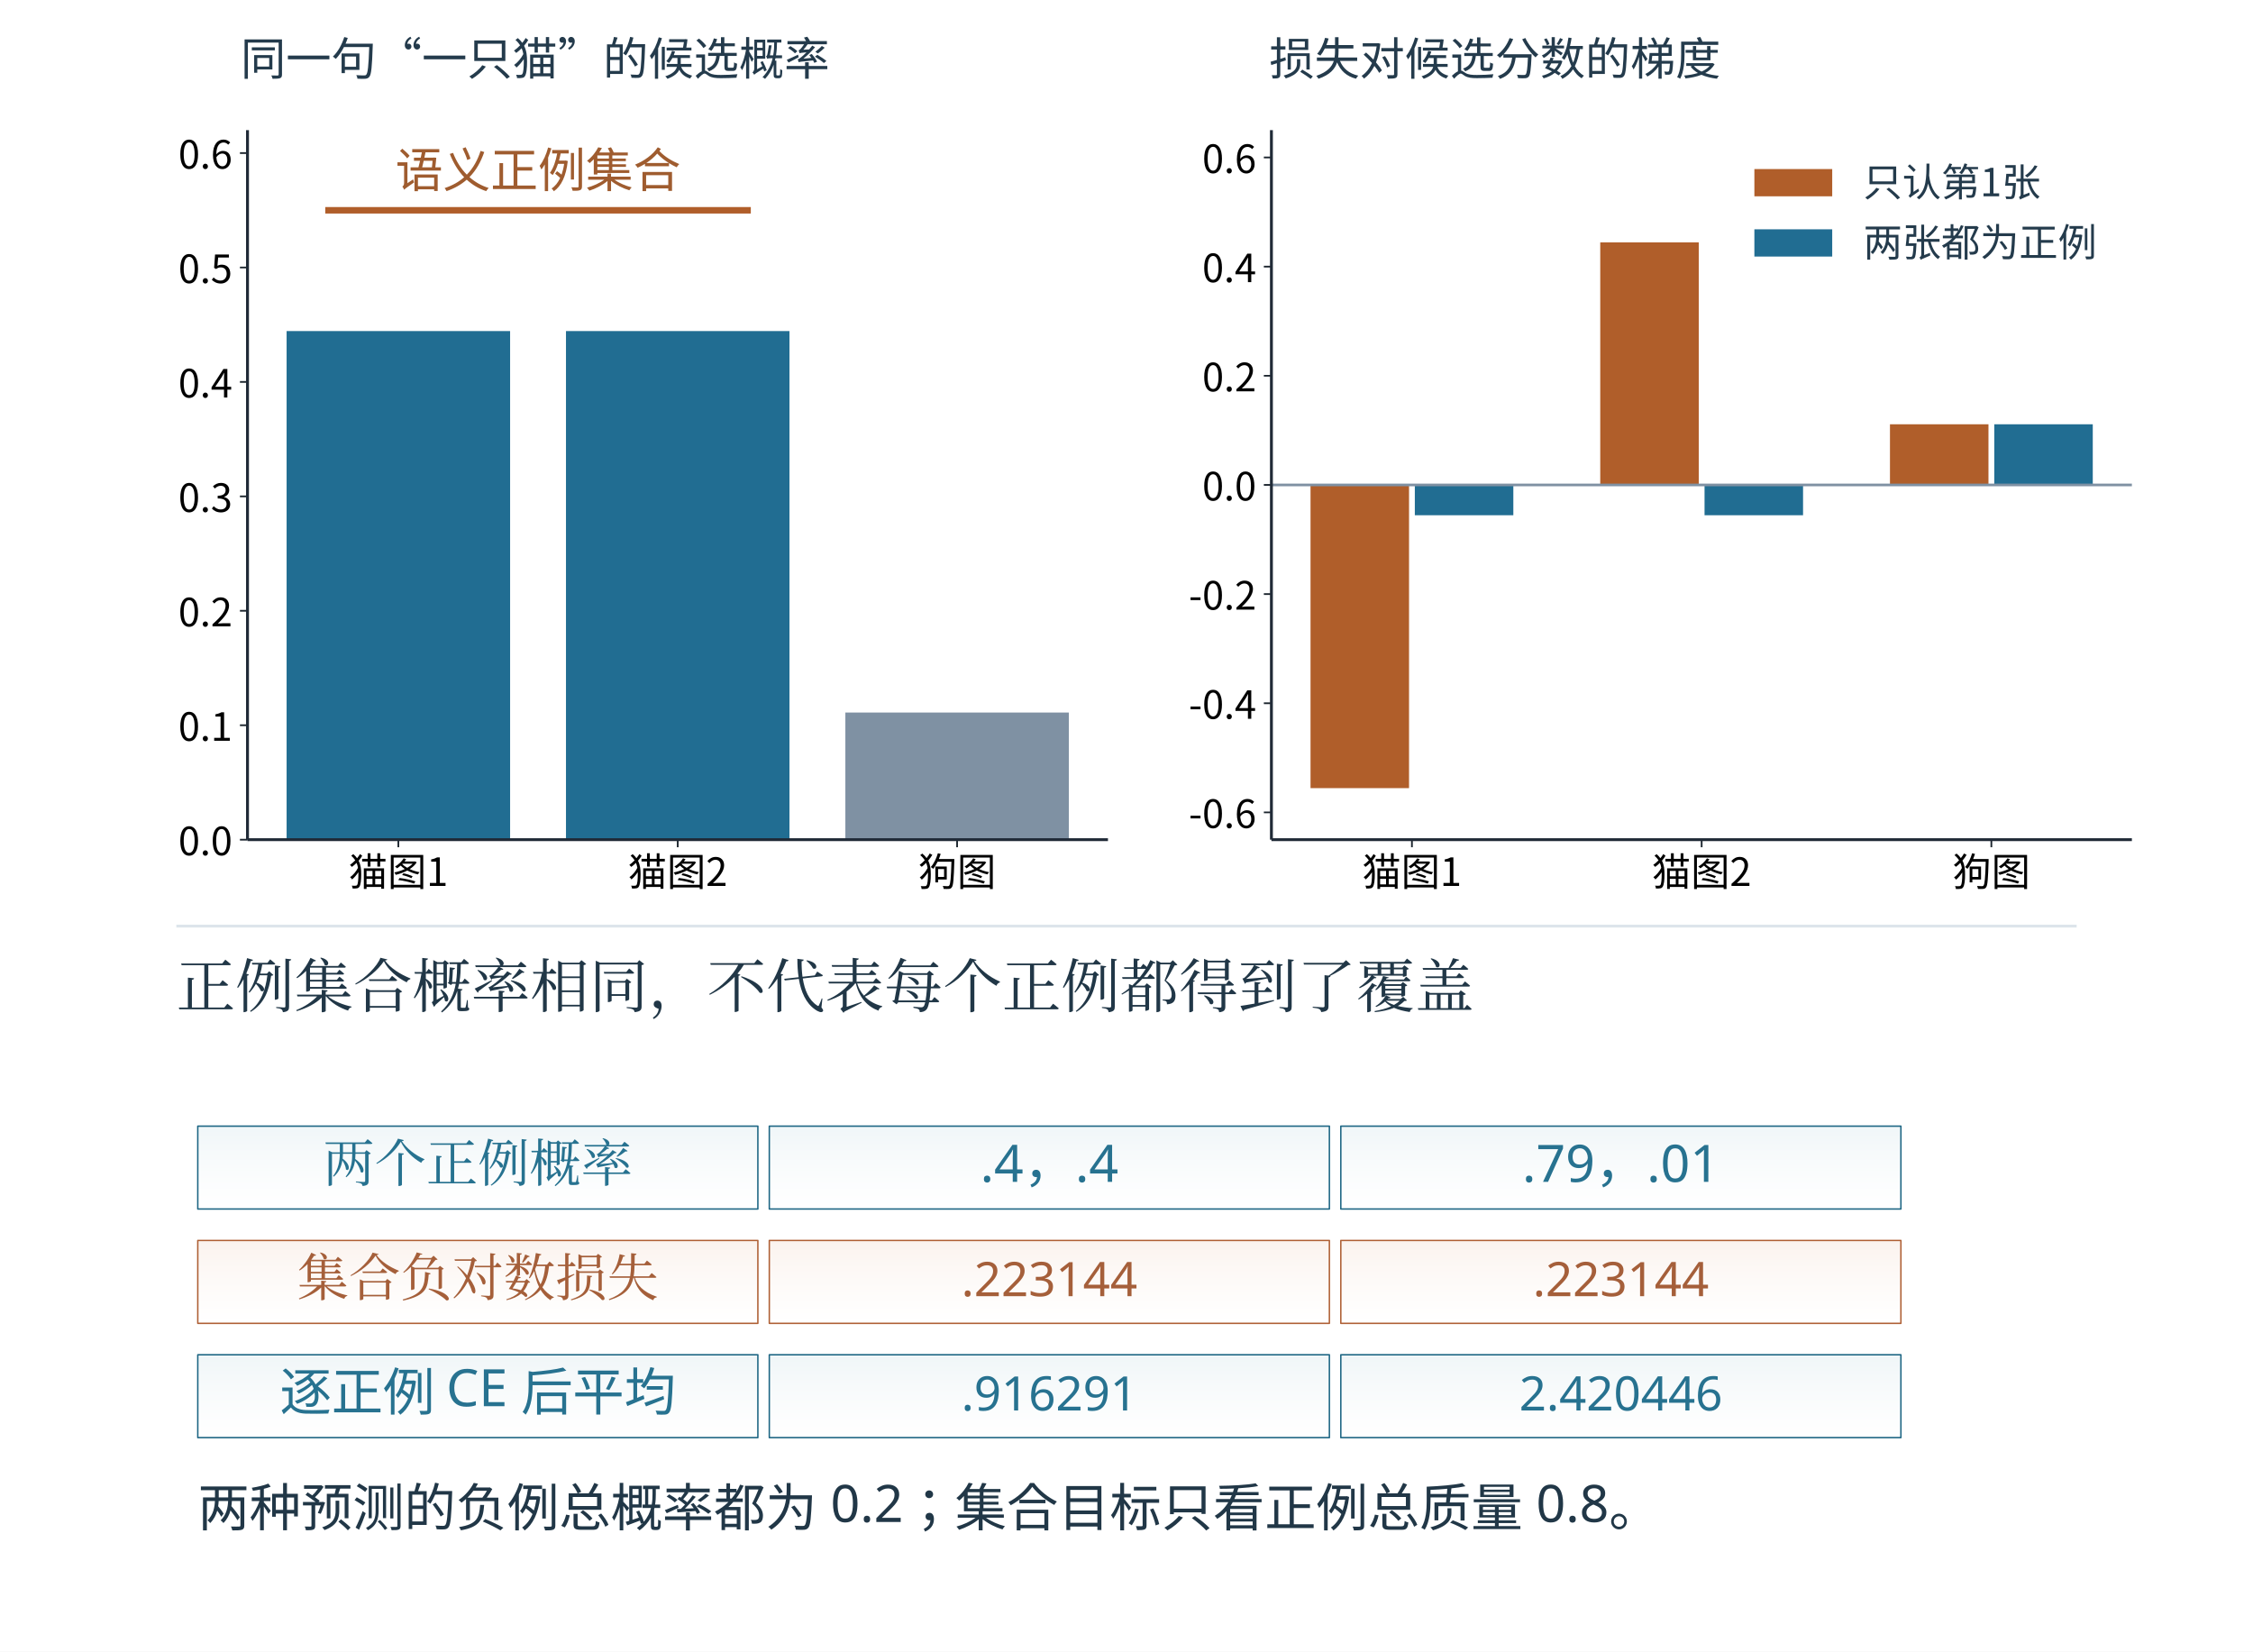
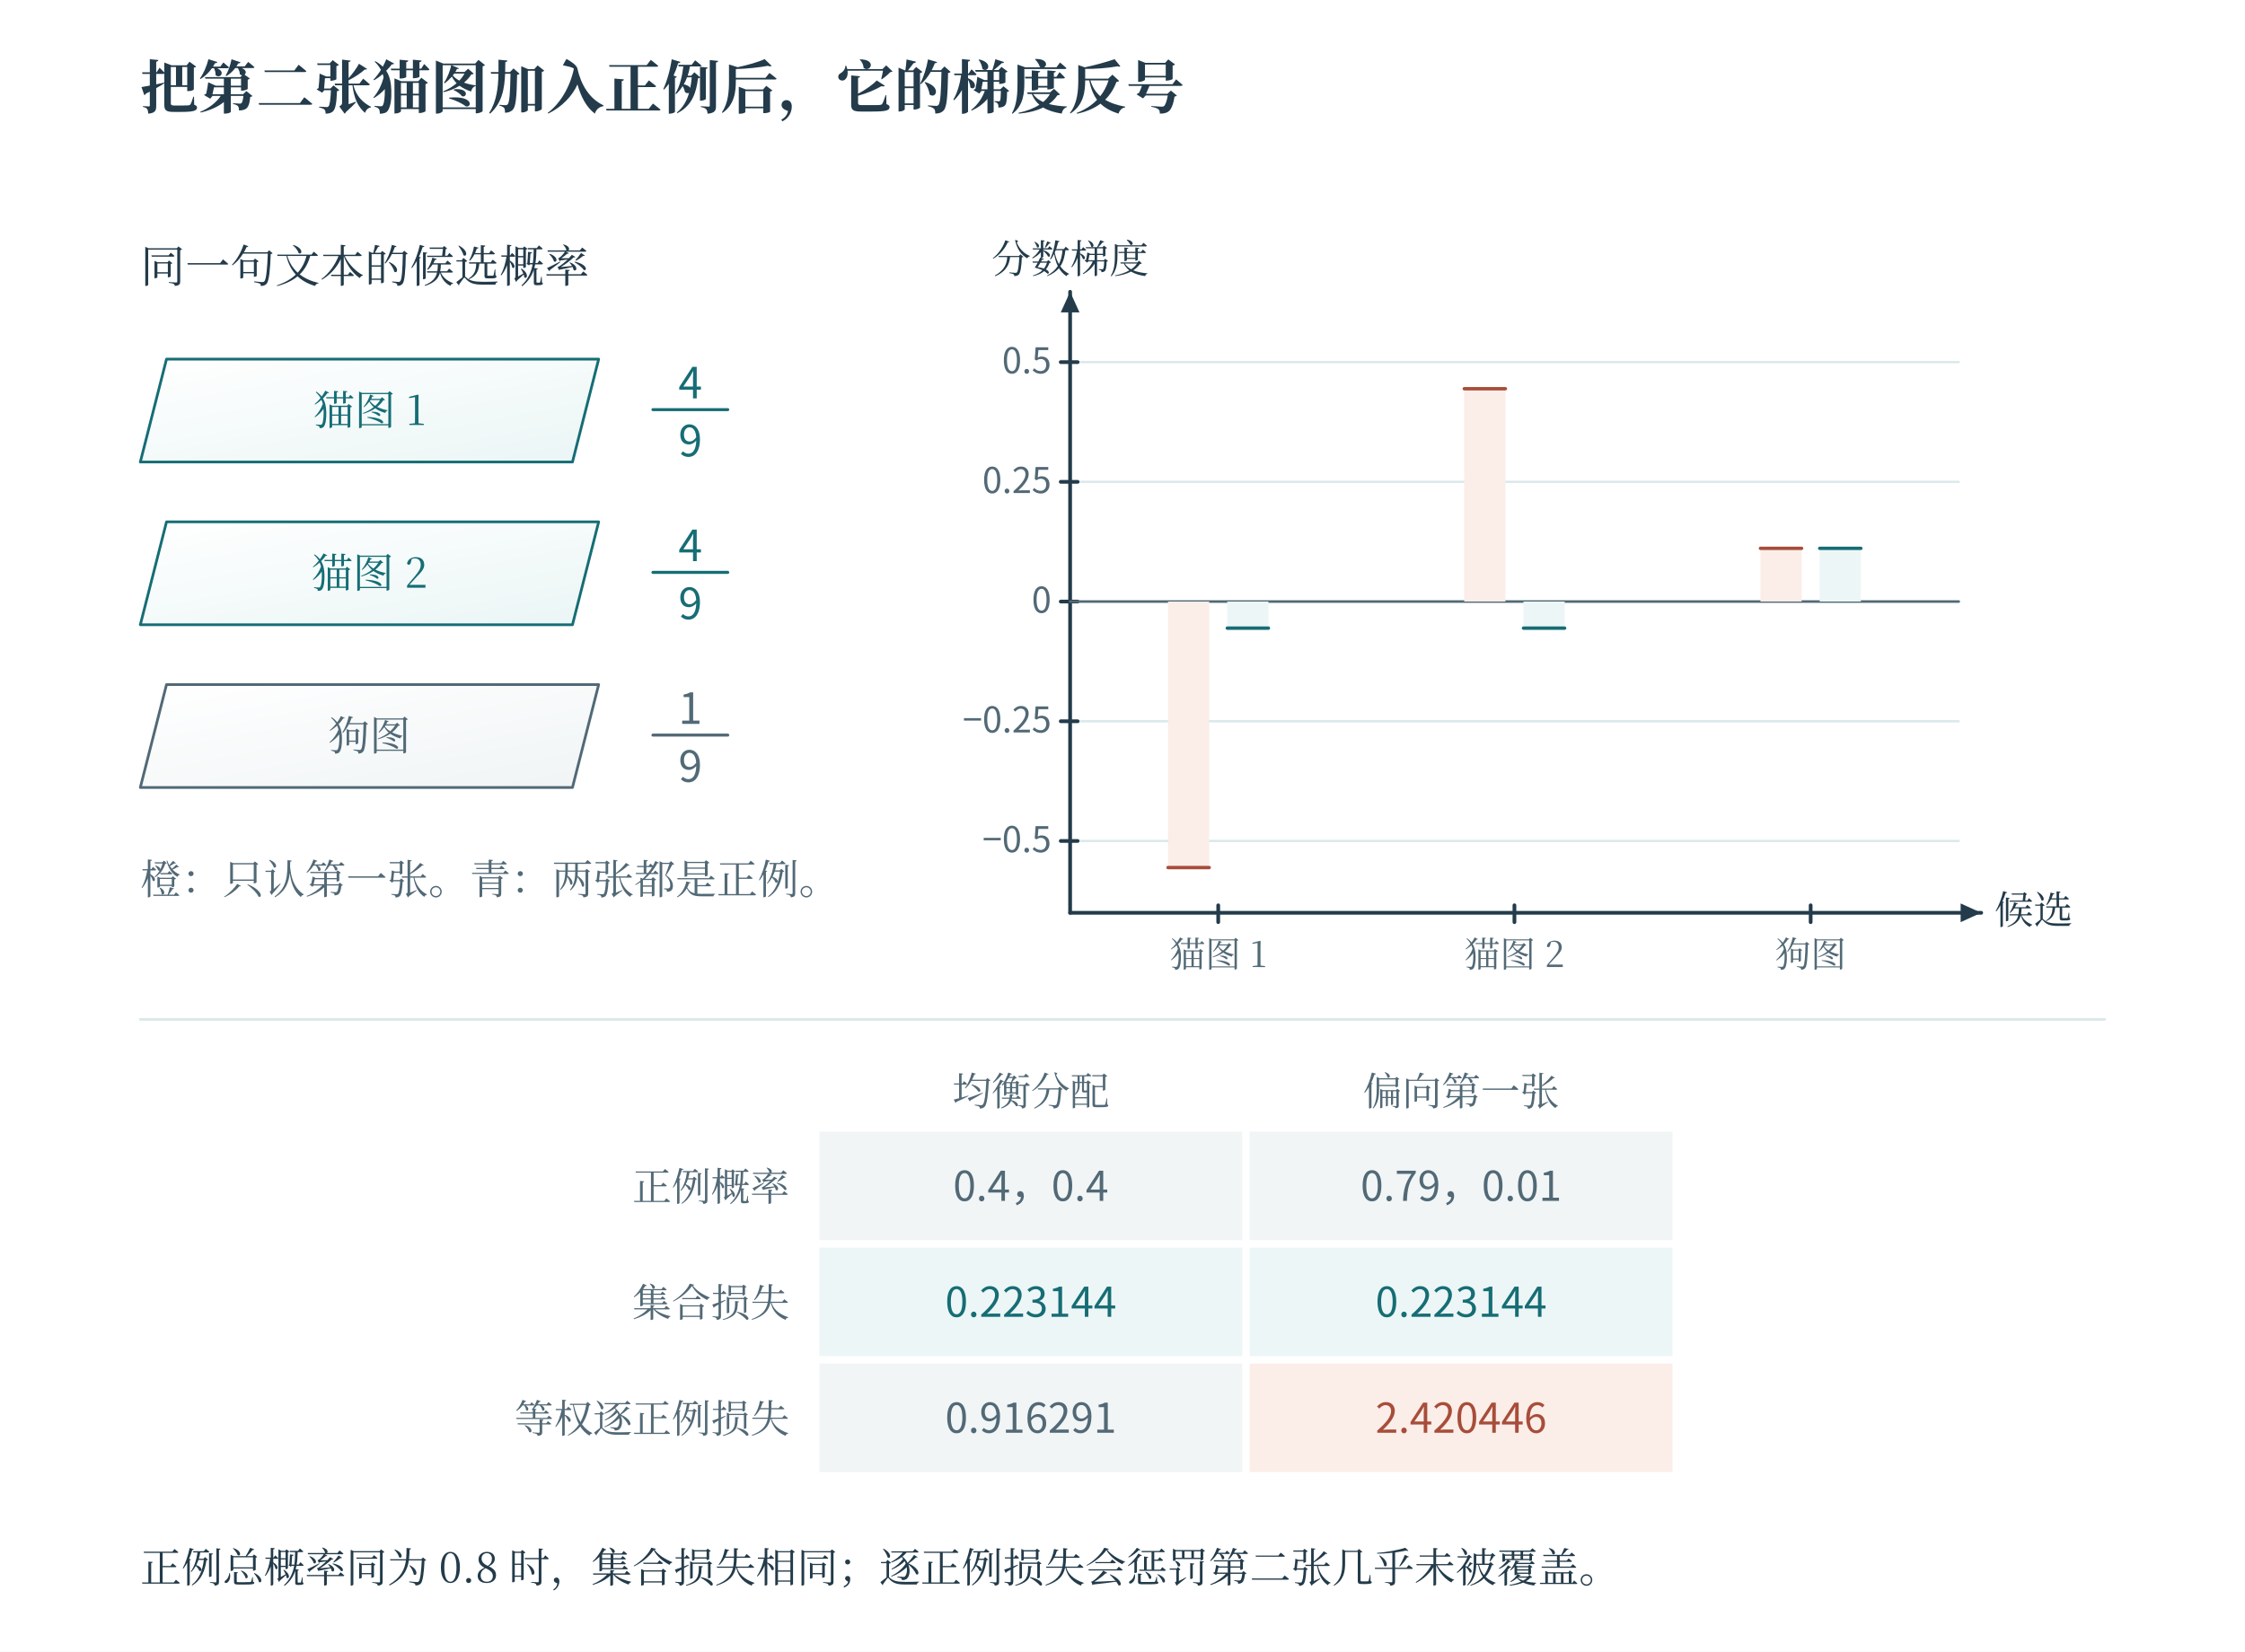
- <svg xmlns="http://www.w3.org/2000/svg" xmlns:xlink="http://www.w3.org/1999/xlink" width="996.48" height="730.48" viewBox="-18.24 66.76 996.48 730.48" role="img" aria-labelledby="artwork-title">
+ <svg xmlns="http://www.w3.org/2000/svg" width="1200" height="883" viewBox="0 0 1200 883" role="img" aria-labelledby="fig-title fig-desc">
+   <rect x="0" y="0" width="1200" height="883" fill="#ffffff" opacity="1" />
  <defs>
-     <clipPath id="artwork-view">
-       <rect x="25" y="114" width="910" height="643.553" />
-     </clipPath>
+     <linearGradient id="t" x2="0.85" y2="1">
+       <stop stop-color="#fff" />
+       <stop offset="1" stop-color="#ecf6f6" />
+     </linearGradient>
+     <linearGradient id="r" x2="0.85" y2="1">
+       <stop stop-color="#fff" />
+       <stop offset="1" stop-color="#fbede8" />
+     </linearGradient>
+     <linearGradient id="v" x2="0.85" y2="1">
+       <stop stop-color="#fff" />
+       <stop offset="1" stop-color="#e8e6f2" />
+     </linearGradient>
+     <linearGradient id="n" x2="0.85" y2="1">
+       <stop stop-color="#fff" />
+       <stop offset="1" stop-color="#f1f5f6" />
+     </linearGradient>
  </defs>
-   <rect id="edition-paper" x="-18.24" y="66.76" width="996.48" height="730.48" fill="#ffffff" />
-   <svg id="edition-view" x="0" y="85" width="960" height="694" viewBox="0 85 960 694" overflow="hidden">
-     <rect width="960" height="779" fill="#ffffff" />
-     <g clip-path="url(#artwork-view)">
-       <g transform="translate(25 114) scale(0.631944)">
-         <g>
-           <defs>
-             <linearGradient id="book-wash-edf5f8" x1="0" y1="0" x2="0" y2="1">
-               <stop offset="0" stop-color="#f0f6f8" />
-               <stop offset="1" stop-color="#ffffff" stop-opacity=".64" />
-             </linearGradient>
-             <linearGradient id="book-wash-fff1e7" x1="0" y1="0" x2="0" y2="1">
-               <stop offset="0" stop-color="#fbf3ee" />
-               <stop offset="1" stop-color="#ffffff" stop-opacity=".64" />
-             </linearGradient>
-           </defs>
-           <svg width="1440" height="568.373" viewBox="0 0 951.6 375.6" version="1.1">
-             <defs>
-               <style type="text/css">*{stroke-linejoin: round; stroke-linecap: butt}</style>
-             </defs>
-             <g id="figure_1">
-               <g id="patch_1">
-                 <path d="M 0 375.6 L 951.6 375.6 L 951.6 -0 L 0 -0 z " style="fill: #ffffff" />
-               </g>
-               <g id="axes_1">
-                 <g id="patch_2">
-                   <path d="M 69.252 338.936 L 467.226 338.936 L 467.226 10.8 L 69.252 10.8 z " style="fill: #ffffff" />
-                 </g>
-                 <g id="patch_3">
-                   <path d="M 87.342 338.936 L 190.712 338.936 L 190.712 103.713 L 87.342 103.713 z " clip-path="url(#pb210f70390)" style="fill: #216d92" />
-                 </g>
-                 <g id="patch_4">
-                   <path d="M 216.554 338.936 L 319.924 338.936 L 319.924 103.713 L 216.554 103.713 z " clip-path="url(#pb210f70390)" style="fill: #216d92" />
-                 </g>
-                 <g id="patch_5">
-                   <path d="M 345.766 338.936 L 449.136 338.936 L 449.136 280.13 L 345.766 280.13 z " clip-path="url(#pb210f70390)" style="fill: #7f91a3" />
-                 </g>
-                 <g id="matplotlib.axis_1">
-                   <g id="xtick_1">
-                     <g id="line2d_1">
-                       <defs>
-                         <path id="m18b29efc29" d="M 0 0 L 0 3.5 " style="stroke: #1d262f; stroke-width: 0.8" />
-                       </defs>
-                       <g>
-                         <use xlink:href="#m18b29efc29" x="139.027" y="338.936" style="stroke: #1d262f; stroke-width: 0.8" />
-                       </g>
-                     </g>
-                     <g id="text_1">
-                       <text style="font-size: 18px; font-family: Microsoft YaHei, Noto Sans CJK SC, Arial, sans-serif; text-anchor: middle" x="139.027" y="360.325" transform="rotate(-0 139.0267 360.3248)">猫图1</text>
-                     </g>
-                   </g>
-                   <g id="xtick_2">
-                     <g id="line2d_2">
-                       <g>
-                         <use xlink:href="#m18b29efc29" x="268.239" y="338.936" style="stroke: #1d262f; stroke-width: 0.8" />
-                       </g>
-                     </g>
-                     <g id="text_2">
-                       <text style="font-size: 18px; font-family: Microsoft YaHei, Noto Sans CJK SC, Arial, sans-serif; text-anchor: middle" x="268.239" y="360.325" transform="rotate(-0 268.2389 360.3248)">猫图2</text>
-                     </g>
-                   </g>
-                   <g id="xtick_3">
-                     <g id="line2d_3">
-                       <g>
-                         <use xlink:href="#m18b29efc29" x="397.451" y="338.936" style="stroke: #1d262f; stroke-width: 0.8" />
-                       </g>
-                     </g>
-                     <g id="text_3">
-                       <text style="font-size: 18px; font-family: Microsoft YaHei, Noto Sans CJK SC, Arial, sans-serif; text-anchor: middle" x="397.451" y="360.325" transform="rotate(-0 397.4512 360.3248)">狗图</text>
-                     </g>
-                   </g>
-                 </g>
-                 <g id="matplotlib.axis_2">
-                   <g id="ytick_1">
-                     <g id="line2d_4">
-                       <defs>
-                         <path id="m413e71a9ef" d="M 0 0 L -3.5 0 " style="stroke: #1d262f; stroke-width: 0.8" />
-                       </defs>
-                       <g>
-                         <use xlink:href="#m413e71a9ef" x="69.252" y="338.936" style="stroke: #1d262f; stroke-width: 0.8" />
-                       </g>
-                     </g>
-                     <g id="text_4">
-                       <text style="font-size: 18px; font-family: Microsoft YaHei, Noto Sans CJK SC, Arial, sans-serif; text-anchor: end" x="62.252" y="346.13" transform="rotate(-0 62.25203 346.1305)">0.0</text>
-                     </g>
-                   </g>
-                   <g id="ytick_2">
-                     <g id="line2d_5">
-                       <g>
-                         <use xlink:href="#m413e71a9ef" x="69.252" y="286.011" style="stroke: #1d262f; stroke-width: 0.8" />
-                       </g>
-                     </g>
-                     <g id="text_5">
-                       <text style="font-size: 18px; font-family: Microsoft YaHei, Noto Sans CJK SC, Arial, sans-serif; text-anchor: end" x="62.252" y="293.205" transform="rotate(-0 62.25203 293.2053)">0.1</text>
-                     </g>
-                   </g>
-                   <g id="ytick_3">
-                     <g id="line2d_6">
-                       <g>
-                         <use xlink:href="#m413e71a9ef" x="69.252" y="233.086" style="stroke: #1d262f; stroke-width: 0.8" />
-                       </g>
-                     </g>
-                     <g id="text_6">
-                       <text style="font-size: 18px; font-family: Microsoft YaHei, Noto Sans CJK SC, Arial, sans-serif; text-anchor: end" x="62.252" y="240.28" transform="rotate(-0 62.25203 240.2801)">0.2</text>
-                     </g>
-                   </g>
-                   <g id="ytick_4">
-                     <g id="line2d_7">
-                       <g>
-                         <use xlink:href="#m413e71a9ef" x="69.252" y="180.161" style="stroke: #1d262f; stroke-width: 0.8" />
-                       </g>
-                     </g>
-                     <g id="text_7">
-                       <text style="font-size: 18px; font-family: Microsoft YaHei, Noto Sans CJK SC, Arial, sans-serif; text-anchor: end" x="62.252" y="187.355" transform="rotate(-0 62.25203 187.3549)">0.3</text>
-                     </g>
-                   </g>
-                   <g id="ytick_5">
-                     <g id="line2d_8">
-                       <g>
-                         <use xlink:href="#m413e71a9ef" x="69.252" y="127.235" style="stroke: #1d262f; stroke-width: 0.8" />
-                       </g>
-                     </g>
-                     <g id="text_8">
-                       <text style="font-size: 18px; font-family: Microsoft YaHei, Noto Sans CJK SC, Arial, sans-serif; text-anchor: end" x="62.252" y="134.43" transform="rotate(-0 62.25203 134.4298)">0.4</text>
-                     </g>
-                   </g>
-                   <g id="ytick_6">
-                     <g id="line2d_9">
-                       <g>
-                         <use xlink:href="#m413e71a9ef" x="69.252" y="74.31" style="stroke: #1d262f; stroke-width: 0.8" />
-                       </g>
-                     </g>
-                     <g id="text_9">
-                       <text style="font-size: 18px; font-family: Microsoft YaHei, Noto Sans CJK SC, Arial, sans-serif; text-anchor: end" x="62.252" y="81.505" transform="rotate(-0 62.25203 81.50459)">0.5</text>
-                     </g>
-                   </g>
-                   <g id="ytick_7">
-                     <g id="line2d_10">
-                       <g>
-                         <use xlink:href="#m413e71a9ef" x="69.252" y="21.385" style="stroke: #1d262f; stroke-width: 0.8" />
-                       </g>
-                     </g>
-                     <g id="text_10">
-                       <text style="font-size: 18px; font-family: Microsoft YaHei, Noto Sans CJK SC, Arial, sans-serif; text-anchor: end" x="62.252" y="28.579" transform="rotate(-0 62.25203 28.57941)">0.6</text>
-                     </g>
-                   </g>
-                   <g id="text_11">
-      </g>
-                 </g>
-                 <g id="line2d_11">
-                   <line clip-path="url(#pb210f70390)" style="fill: none; stroke: #b05e2a; stroke-width: 3; stroke-linecap: square" x1="106.724" y1="47.848" x2="300.542" y2="47.848" />
-                 </g>
-                 <g id="patch_6">
-                   <line x1="69.252" y1="338.936" x2="69.252" y2="10.8" stroke="#202a37" stroke-width="1.345" />
-                 </g>
-                 <g id="patch_7">
-                   <line x1="69.252" y1="338.936" x2="467.226" y2="338.936" stroke="#202a37" stroke-width="1.345" />
-                 </g>
-                 <g id="text_12">
-                   <text style="font-size: 22px; font-family: Microsoft YaHei, Noto Sans CJK SC, Arial, sans-serif; text-anchor: middle; fill: #9f5c2f" x="203.633" y="37.263" transform="rotate(-0 203.6328 37.26259)">语义正例集合</text>
-                 </g>
-               </g>
-               <g id="axes_2">
-                 <g id="patch_8">
-                   <path d="M 542.826 338.936 L 940.8 338.936 L 940.8 10.8 L 542.826 10.8 z " style="fill: #ffffff" />
-                 </g>
-                 <g id="patch_9">
-                   <path d="M 560.915 174.868 L 606.475 174.868 L 606.475 315.097 L 560.915 315.097 z " clip-path="url(#p68d2efe6ff)" style="fill: #b05e2a" />
-                 </g>
-                 <g id="patch_10">
-                   <path d="M 694.913 174.868 L 740.473 174.868 L 740.473 62.685 L 694.913 62.685 z " clip-path="url(#p68d2efe6ff)" style="fill: #b05e2a" />
-                 </g>
-                 <g id="patch_11">
-                   <path d="M 828.911 174.868 L 874.471 174.868 L 874.471 146.822 L 828.911 146.822 z " clip-path="url(#p68d2efe6ff)" style="fill: #b05e2a" />
-                 </g>
-                 <g id="patch_12">
-                   <path d="M 609.155 174.868 L 654.714 174.868 L 654.714 188.891 L 609.155 188.891 z " clip-path="url(#p68d2efe6ff)" style="fill: #216d92" />
-                 </g>
-                 <g id="patch_13">
-                   <path d="M 743.153 174.868 L 788.712 174.868 L 788.712 188.891 L 743.153 188.891 z " clip-path="url(#p68d2efe6ff)" style="fill: #216d92" />
-                 </g>
-                 <g id="patch_14">
-                   <path d="M 877.151 174.868 L 922.71 174.868 L 922.71 146.822 L 877.151 146.822 z " clip-path="url(#p68d2efe6ff)" style="fill: #216d92" />
-                 </g>
-                 <g id="matplotlib.axis_3">
-                   <g id="xtick_4">
-                     <g id="line2d_12">
-                       <g>
-                         <use xlink:href="#m18b29efc29" x="607.815" y="338.936" style="stroke: #1d262f; stroke-width: 0.8" />
-                       </g>
-                     </g>
-                     <g id="text_13">
-                       <text style="font-size: 18px; font-family: Microsoft YaHei, Noto Sans CJK SC, Arial, sans-serif; text-anchor: middle" x="607.815" y="360.325" transform="rotate(-0 607.8147 360.3248)">猫图1</text>
-                     </g>
-                   </g>
-                   <g id="xtick_5">
-                     <g id="line2d_13">
-                       <g>
-                         <use xlink:href="#m18b29efc29" x="741.813" y="338.936" style="stroke: #1d262f; stroke-width: 0.8" />
-                       </g>
-                     </g>
-                     <g id="text_14">
-                       <text style="font-size: 18px; font-family: Microsoft YaHei, Noto Sans CJK SC, Arial, sans-serif; text-anchor: middle" x="741.813" y="360.325" transform="rotate(-0 741.8126 360.3248)">猫图2</text>
-                     </g>
-                   </g>
-                   <g id="xtick_6">
-                     <g id="line2d_14">
-                       <g>
-                         <use xlink:href="#m18b29efc29" x="875.811" y="338.936" style="stroke: #1d262f; stroke-width: 0.8" />
-                       </g>
-                     </g>
-                     <g id="text_15">
-                       <text style="font-size: 18px; font-family: Microsoft YaHei, Noto Sans CJK SC, Arial, sans-serif; text-anchor: middle" x="875.811" y="360.325" transform="rotate(-0 875.8105 360.3248)">狗图</text>
-                     </g>
-                   </g>
-                 </g>
-                 <g id="matplotlib.axis_4">
-                   <g id="ytick_8">
-                     <g id="line2d_15">
-                       <g>
-                         <use xlink:href="#m413e71a9ef" x="542.826" y="326.315" style="stroke: #1d262f; stroke-width: 0.8" />
-                       </g>
-                     </g>
-                     <g id="text_16">
-                       <text style="font-size: 18px; font-family: Microsoft YaHei, Noto Sans CJK SC, Arial, sans-serif; text-anchor: end" x="535.826" y="333.51" transform="rotate(-0 535.8257 333.5098)">-0.6</text>
-                     </g>
-                   </g>
-                   <g id="ytick_9">
-                     <g id="line2d_16">
-                       <g>
-                         <use xlink:href="#m413e71a9ef" x="542.826" y="275.833" style="stroke: #1d262f; stroke-width: 0.8" />
-                       </g>
-                     </g>
-                     <g id="text_17">
-                       <text style="font-size: 18px; font-family: Microsoft YaHei, Noto Sans CJK SC, Arial, sans-serif; text-anchor: end" x="535.826" y="283.027" transform="rotate(-0 535.8257 283.0274)">-0.4</text>
-                     </g>
-                   </g>
-                   <g id="ytick_10">
-                     <g id="line2d_17">
-                       <g>
-                         <use xlink:href="#m413e71a9ef" x="542.826" y="225.351" style="stroke: #1d262f; stroke-width: 0.8" />
-                       </g>
-                     </g>
-                     <g id="text_18">
-                       <text style="font-size: 18px; font-family: Microsoft YaHei, Noto Sans CJK SC, Arial, sans-serif; text-anchor: end" x="535.826" y="232.545" transform="rotate(-0 535.8257 232.5449)">-0.2</text>
-                     </g>
-                   </g>
-                   <g id="ytick_11">
-                     <g id="line2d_18">
-                       <g>
-                         <use xlink:href="#m413e71a9ef" x="542.826" y="174.868" style="stroke: #1d262f; stroke-width: 0.8" />
-                       </g>
-                     </g>
-                     <g id="text_19">
-                       <text style="font-size: 18px; font-family: Microsoft YaHei, Noto Sans CJK SC, Arial, sans-serif; text-anchor: end" x="535.826" y="182.062" transform="rotate(-0 535.8257 182.0624)">0.0</text>
-                     </g>
-                   </g>
-                   <g id="ytick_12">
-                     <g id="line2d_19">
-                       <g>
-                         <use xlink:href="#m413e71a9ef" x="542.826" y="124.386" style="stroke: #1d262f; stroke-width: 0.8" />
-                       </g>
-                     </g>
-                     <g id="text_20">
-                       <text style="font-size: 18px; font-family: Microsoft YaHei, Noto Sans CJK SC, Arial, sans-serif; text-anchor: end" x="535.826" y="131.58" transform="rotate(-0 535.8257 131.5799)">0.2</text>
-                     </g>
-                   </g>
-                   <g id="ytick_13">
-                     <g id="line2d_20">
-                       <g>
-                         <use xlink:href="#m413e71a9ef" x="542.826" y="73.903" style="stroke: #1d262f; stroke-width: 0.8" />
-                       </g>
-                     </g>
-                     <g id="text_21">
-                       <text style="font-size: 18px; font-family: Microsoft YaHei, Noto Sans CJK SC, Arial, sans-serif; text-anchor: end" x="535.826" y="81.097" transform="rotate(-0 535.8257 81.09747)">0.4</text>
-                     </g>
-                   </g>
-                   <g id="ytick_14">
-                     <g id="line2d_21">
-                       <g>
-                         <use xlink:href="#m413e71a9ef" x="542.826" y="23.421" style="stroke: #1d262f; stroke-width: 0.8" />
-                       </g>
-                     </g>
-                     <g id="text_22">
-                       <text style="font-size: 18px; font-family: Microsoft YaHei, Noto Sans CJK SC, Arial, sans-serif; text-anchor: end" x="535.826" y="30.615" transform="rotate(-0 535.8257 30.61499)">0.6</text>
-                     </g>
-                   </g>
-                   <g id="text_23">
-      </g>
-                 </g>
-                 <g id="line2d_22">
-                   <line clip-path="url(#p68d2efe6ff)" style="fill: none; stroke: #7f91a3; stroke-linecap: square" stroke-width="1.23" x1="542.826" y1="174.868" x2="940.8" y2="174.868" />
-                 </g>
-                 <g id="patch_15">
-                   <line x1="542.826" y1="338.936" x2="542.826" y2="10.8" stroke="#202a37" stroke-width="1.345" />
-                 </g>
-                 <g id="patch_16">
-                   <line x1="542.826" y1="338.936" x2="940.8" y2="338.936" stroke="#202a37" stroke-width="1.345" />
-                 </g>
-                 <g id="legend_1">
-                   <g id="patch_17">
-                     <path d="M 766.2 41.389 L 802.2 41.389 L 802.2 28.789 L 766.2 28.789 z " style="fill: #b05e2a" />
-                   </g>
-                   <g id="text_24">
-                     <text style="font-size: 18px; font-family: Microsoft YaHei, Noto Sans CJK SC, Arial, sans-serif; text-anchor: start; fill: #243b4c" x="816.6" y="41.389" transform="rotate(-0 816.5995 41.38875)">只认第1张</text>
-                   </g>
-                   <g id="patch_18">
-                     <path d="M 766.2 69.252 L 802.2 69.252 L 802.2 56.652 L 766.2 56.652 z " style="fill: #216d92" />
-                   </g>
-                   <g id="text_25">
-                     <text style="font-size: 18px; font-family: Microsoft YaHei, Noto Sans CJK SC, Arial, sans-serif; text-anchor: start; fill: #243b4c" x="816.6" y="69.252" transform="rotate(-0 816.5995 69.25219)">两张都为正例</text>
-                   </g>
-                 </g>
-               </g>
-             </g>
-             <defs>
-               <clipPath id="pb210f70390">
-                 <rect x="69.252" y="10.8" width="397.974" height="328.136" />
-               </clipPath>
-               <clipPath id="p68d2efe6ff">
-                 <rect x="542.826" y="10.8" width="397.974" height="328.136" />
-               </clipPath>
-             </defs>
-           </svg>
-           <g id="round-20261105c-teaching" transform="translate(0 568.373) scale(1)">
-             <g font-family="Microsoft YaHei, sans-serif">
-               <rect width="1440" height="450" fill="#ffffff" />
-               <line x1="55" y1="5" x2="1385" y2="5" stroke="#dde5eb" stroke-width="2" stroke-dasharray="" />
-               <text x="55" y="62" font-size="41.28px" fill="#213747" text-anchor="start" font-family="SimSun, Noto Serif CJK SC, STSong, Microsoft YaHei, serif">正例集合概率相同，不代表每个正例都得到了覆盖</text>
-               <rect x="70" y="145" width="392" height="58" fill="url(#book-wash-edf5f8)" stroke="#1c6583" />
-               <text x="266.0" y="184" font-size="36.12px" fill="#277290" text-anchor="middle" font-family="SimSun, Noto Serif CJK SC, STSong, Microsoft YaHei, serif">两个正例概率</text>
-               <rect x="470" y="145" width="392" height="58" fill="url(#book-wash-edf5f8)" stroke="#1c6583" />
-               <text x="666.0" y="184" font-size="36.12px" fill="#277290" text-anchor="middle">.4，.4</text>
-               <rect x="870" y="145" width="392" height="58" fill="url(#book-wash-edf5f8)" stroke="#1c6583" />
-               <text x="1066.0" y="184" font-size="36.12px" fill="#277290" text-anchor="middle">.79，.01</text>
-               <rect x="70" y="225" width="392" height="58" fill="url(#book-wash-fff1e7)" stroke="#ae5f34" />
-               <text x="266.0" y="264" font-size="36.12px" fill="#a55f3a" text-anchor="middle" font-family="SimSun, Noto Serif CJK SC, STSong, Microsoft YaHei, serif">集合负对数损失</text>
-               <rect x="470" y="225" width="392" height="58" fill="url(#book-wash-fff1e7)" stroke="#ae5f34" />
-               <text x="666.0" y="264" font-size="33.32px" fill="#a55f3a" text-anchor="middle">.223144</text>
-               <rect x="870" y="225" width="392" height="58" fill="url(#book-wash-fff1e7)" stroke="#ae5f34" />
-               <text x="1066.0" y="264" font-size="33.32px" fill="#a55f3a" text-anchor="middle">.223144</text>
-               <rect x="70" y="305" width="392" height="58" fill="url(#book-wash-edf5f8)" stroke="#1c6583" />
-               <text x="266.0" y="344" font-size="36.12px" fill="#277290" text-anchor="middle">逐正例 CE 后平均</text>
-               <rect x="470" y="305" width="392" height="58" fill="url(#book-wash-edf5f8)" stroke="#1c6583" />
-               <text x="666.0" y="344" font-size="33.32px" fill="#277290" text-anchor="middle">.916291</text>
-               <rect x="870" y="305" width="392" height="58" fill="url(#book-wash-edf5f8)" stroke="#1c6583" />
-               <text x="1066.0" y="344" font-size="33.32px" fill="#277290" text-anchor="middle">2.420446</text>
-               <text x="70" y="425" font-size="36.12px" fill="#213747" text-anchor="start">两种预测的负例总概率都为 0.2；集合目标只看正例总质量 0.8。</text>
-             </g>
-           </g>
-         </g>
-       </g>
-     </g>
-   </svg>
-   <g transform="translate(218.424 99.976) scale(0.9541985)">
-     <text style="font-size: 21px; font-family: Microsoft YaHei, Noto Sans CJK SC, Arial, sans-serif; text-anchor: middle; fill: #243b4c" x="27.587" y="174.868" transform="translate(-27.5869 -174.868)">同一句“一只猫”的候选概率</text>
-   </g>
-   <g transform="translate(642.966 99.976) scale(0.950495)">
-     <text style="font-size: 21px; font-family: Microsoft YaHei, Noto Sans CJK SC, Arial, sans-serif; text-anchor: middle; fill: #243b4c" x="493.373" y="174.868" transform="translate(-493.373 -174.868)">损失对候选分数的梯度</text>
-   </g>
+   <text x="75" y="58" fill="#233b4a" font-family="SimSun, Noto Serif CJK SC, Songti SC, Microsoft YaHei, serif" font-size="31" text-anchor="start" font-weight="600">把第二张猫图加入正例后，它的梯度反号</text>
+   <path d="M572 449.6 L1047 449.6" fill="none" stroke="#dbe8eb" stroke-width="1.2" stroke-linecap="round" stroke-linejoin="round" />
+   <path d="M572 385.6 L1047 385.6" fill="none" stroke="#dbe8eb" stroke-width="1.2" stroke-linecap="round" stroke-linejoin="round" />
+   <path d="M572 321.6 L1047 321.6" fill="none" stroke="#dbe8eb" stroke-width="1.2" stroke-linecap="round" stroke-linejoin="round" />
+   <path d="M572 257.6 L1047 257.6" fill="none" stroke="#dbe8eb" stroke-width="1.2" stroke-linecap="round" stroke-linejoin="round" />
+   <path d="M572 193.6 L1047 193.6" fill="none" stroke="#dbe8eb" stroke-width="1.2" stroke-linecap="round" stroke-linejoin="round" />
+   <path d="M572 488 L1059 488" fill="none" stroke="#233b4a" stroke-width="2" stroke-linecap="round" stroke-linejoin="round" />
+   <path d="M1059 488 L1048 493 L1048 483 Z" fill="#233b4a" stroke="none" stroke-width="0" stroke-linecap="round" stroke-linejoin="round" />
+   <path d="M572 488 L572 156" fill="none" stroke="#233b4a" stroke-width="2" stroke-linecap="round" stroke-linejoin="round" />
+   <path d="M572 156 L577 167 L567 167 Z" fill="#233b4a" stroke="none" stroke-width="0" stroke-linecap="round" stroke-linejoin="round" />
+   <path d="M651.167 484 L651.167 493" fill="none" stroke="#233b4a" stroke-width="2" stroke-linecap="round" stroke-linejoin="round" />
+   <text x="651.167" y="517" fill="#526976" font-family="SimSun, Noto Serif CJK SC, Songti SC, Microsoft YaHei, serif" font-size="19" text-anchor="middle" font-weight="400">猫图 1</text>
+   <path d="M809.5 484 L809.5 493" fill="none" stroke="#233b4a" stroke-width="2" stroke-linecap="round" stroke-linejoin="round" />
+   <text x="809.5" y="517" fill="#526976" font-family="SimSun, Noto Serif CJK SC, Songti SC, Microsoft YaHei, serif" font-size="19" text-anchor="middle" font-weight="400">猫图 2</text>
+   <path d="M967.833 484 L967.833 493" fill="none" stroke="#233b4a" stroke-width="2" stroke-linecap="round" stroke-linejoin="round" />
+   <text x="967.833" y="517" fill="#526976" font-family="SimSun, Noto Serif CJK SC, Songti SC, Microsoft YaHei, serif" font-size="19" text-anchor="middle" font-weight="400">狗图</text>
+   <path d="M567 449.6 L576 449.6" fill="none" stroke="#233b4a" stroke-width="2" stroke-linecap="round" stroke-linejoin="round" />
+   <text x="562" y="455.6" fill="#526976" font-family="Cambria Math, Noto Sans CJK SC, Microsoft YaHei, sans-serif" font-size="19" text-anchor="end" font-weight="400">−0.5</text>
+   <path d="M567 385.6 L576 385.6" fill="none" stroke="#233b4a" stroke-width="2" stroke-linecap="round" stroke-linejoin="round" />
+   <text x="562" y="391.6" fill="#526976" font-family="Cambria Math, Noto Sans CJK SC, Microsoft YaHei, sans-serif" font-size="19" text-anchor="end" font-weight="400">−0.25</text>
+   <path d="M567 321.6 L576 321.6" fill="none" stroke="#233b4a" stroke-width="2" stroke-linecap="round" stroke-linejoin="round" />
+   <text x="562" y="327.6" fill="#526976" font-family="Cambria Math, Noto Sans CJK SC, Microsoft YaHei, sans-serif" font-size="19" text-anchor="end" font-weight="400">0</text>
+   <path d="M567 257.6 L576 257.6" fill="none" stroke="#233b4a" stroke-width="2" stroke-linecap="round" stroke-linejoin="round" />
+   <text x="562" y="263.6" fill="#526976" font-family="Cambria Math, Noto Sans CJK SC, Microsoft YaHei, sans-serif" font-size="19" text-anchor="end" font-weight="400">0.25</text>
+   <path d="M567 193.6 L576 193.6" fill="none" stroke="#233b4a" stroke-width="2" stroke-linecap="round" stroke-linejoin="round" />
+   <text x="562" y="199.6" fill="#526976" font-family="Cambria Math, Noto Sans CJK SC, Microsoft YaHei, sans-serif" font-size="19" text-anchor="end" font-weight="400">0.5</text>
+   <text x="1066" y="494" fill="#233b4a" font-family="SimSun, Noto Serif CJK SC, Songti SC, Microsoft YaHei, serif" font-size="21" text-anchor="start" font-weight="400">候选</text>
+   <text x="572" y="146" fill="#233b4a" font-family="SimSun, Noto Serif CJK SC, Songti SC, Microsoft YaHei, serif" font-size="21" text-anchor="middle" font-weight="400">分数梯度</text>
+   <path d="M572 321.6 L1047 321.6" fill="none" stroke="#526976" stroke-width="1.35" stroke-linecap="round" stroke-linejoin="round" />
+   <rect x="624.333" y="321.6" width="22" height="142.222" fill="#fbede8" opacity="1" />
+   <path d="M624.333 463.822 L646.333 463.822" fill="none" stroke="#a74d3a" stroke-width="1.8" stroke-linecap="round" stroke-linejoin="round" />
+   <rect x="656" y="321.6" width="22" height="14.222" fill="#ecf6f6" opacity="1" />
+   <path d="M656 335.822 L678 335.822" fill="none" stroke="#166d75" stroke-width="1.8" stroke-linecap="round" stroke-linejoin="round" />
+   <rect x="782.667" y="207.822" width="22" height="113.778" fill="#fbede8" opacity="1" />
+   <path d="M782.667 207.822 L804.667 207.822" fill="none" stroke="#a74d3a" stroke-width="1.8" stroke-linecap="round" stroke-linejoin="round" />
+   <rect x="814.333" y="321.6" width="22" height="14.222" fill="#ecf6f6" opacity="1" />
+   <path d="M814.333 335.822 L836.333 335.822" fill="none" stroke="#166d75" stroke-width="1.8" stroke-linecap="round" stroke-linejoin="round" />
+   <rect x="941" y="293.156" width="22" height="28.444" fill="#fbede8" opacity="1" />
+   <path d="M941 293.156 L963 293.156" fill="none" stroke="#a74d3a" stroke-width="1.8" stroke-linecap="round" stroke-linejoin="round" />
+   <rect x="972.667" y="293.156" width="22" height="28.444" fill="#ecf6f6" opacity="1" />
+   <path d="M972.667 293.156 L994.667 293.156" fill="none" stroke="#166d75" stroke-width="1.8" stroke-linecap="round" stroke-linejoin="round" />
+   <text x="75" y="151" fill="#233b4a" font-family="SimSun, Noto Serif CJK SC, Songti SC, Microsoft YaHei, serif" font-size="24" text-anchor="start" font-weight="400">同一句文本的候选概率</text>
+   <path d="M75 247 L89 192 L320 192 L306 247 Z" fill="url(#t)" stroke="#166d75" stroke-width="1.45" stroke-linecap="round" stroke-linejoin="round" />
+   <text x="197.5" y="227.2" fill="#166d75" font-family="SimSun, Noto Serif CJK SC, Songti SC, Microsoft YaHei, serif" font-size="22" text-anchor="middle" font-weight="400">猫图 1</text>
+   <text x="369" y="213" fill="#166d75" font-family="Cambria Math, Noto Sans CJK SC, Microsoft YaHei, sans-serif" font-size="23" text-anchor="middle" font-weight="400">4</text>
+   <path d="M349 219 L389 219" fill="none" stroke="#166d75" stroke-width="1.6" stroke-linecap="round" stroke-linejoin="round" />
+   <text x="369" y="244" fill="#166d75" font-family="Cambria Math, Noto Sans CJK SC, Microsoft YaHei, sans-serif" font-size="23" text-anchor="middle" font-weight="400">9</text>
+   <path d="M75 334 L89 279 L320 279 L306 334 Z" fill="url(#t)" stroke="#166d75" stroke-width="1.45" stroke-linecap="round" stroke-linejoin="round" />
+   <text x="197.5" y="314.2" fill="#166d75" font-family="SimSun, Noto Serif CJK SC, Songti SC, Microsoft YaHei, serif" font-size="22" text-anchor="middle" font-weight="400">猫图 2</text>
+   <text x="369" y="300" fill="#166d75" font-family="Cambria Math, Noto Sans CJK SC, Microsoft YaHei, sans-serif" font-size="23" text-anchor="middle" font-weight="400">4</text>
+   <path d="M349 306 L389 306" fill="none" stroke="#166d75" stroke-width="1.6" stroke-linecap="round" stroke-linejoin="round" />
+   <text x="369" y="331" fill="#166d75" font-family="Cambria Math, Noto Sans CJK SC, Microsoft YaHei, sans-serif" font-size="23" text-anchor="middle" font-weight="400">9</text>
+   <path d="M75 421 L89 366 L320 366 L306 421 Z" fill="url(#n)" stroke="#526976" stroke-width="1.45" stroke-linecap="round" stroke-linejoin="round" />
+   <text x="197.5" y="401.2" fill="#526976" font-family="SimSun, Noto Serif CJK SC, Songti SC, Microsoft YaHei, serif" font-size="22" text-anchor="middle" font-weight="400">狗图</text>
+   <text x="369" y="387" fill="#526976" font-family="Cambria Math, Noto Sans CJK SC, Microsoft YaHei, sans-serif" font-size="23" text-anchor="middle" font-weight="400">1</text>
+   <path d="M349 393 L389 393" fill="none" stroke="#526976" stroke-width="1.6" stroke-linecap="round" stroke-linejoin="round" />
+   <text x="369" y="418" fill="#526976" font-family="Cambria Math, Noto Sans CJK SC, Microsoft YaHei, sans-serif" font-size="23" text-anchor="middle" font-weight="400">9</text>
+   <text x="75" y="478" fill="#526976" font-family="SimSun, Noto Serif CJK SC, Songti SC, Microsoft YaHei, serif" font-size="22" text-anchor="start" font-weight="400">橙：只认第一张。青：两张都是正例。</text>
+   <path d="M75 545 L1125 545" fill="none" stroke="#dbe8eb" stroke-width="1.4" stroke-linecap="round" stroke-linejoin="round" />
+   <rect x="438" y="605" width="226" height="58" fill="#f1f5f6" opacity="1" />
+   <text x="551" y="642" fill="#526976" font-family="Cambria Math, Noto Sans CJK SC, Microsoft YaHei, sans-serif" font-size="22" text-anchor="middle" font-weight="400">0.4，0.4</text>
+   <rect x="668" y="605" width="226" height="58" fill="#f1f5f6" opacity="1" />
+   <text x="781" y="642" fill="#526976" font-family="Cambria Math, Noto Sans CJK SC, Microsoft YaHei, sans-serif" font-size="22" text-anchor="middle" font-weight="400">0.79，0.01</text>
+   <text x="422" y="642" fill="#526976" font-family="SimSun, Noto Serif CJK SC, Songti SC, Microsoft YaHei, serif" font-size="21" text-anchor="end" font-weight="400">正例概率</text>
+   <rect x="438" y="667" width="226" height="58" fill="#ecf6f6" opacity="1" />
+   <text x="551" y="704" fill="#166d75" font-family="Cambria Math, Noto Sans CJK SC, Microsoft YaHei, sans-serif" font-size="22" text-anchor="middle" font-weight="400">0.223144</text>
+   <rect x="668" y="667" width="226" height="58" fill="#ecf6f6" opacity="1" />
+   <text x="781" y="704" fill="#166d75" font-family="Cambria Math, Noto Sans CJK SC, Microsoft YaHei, sans-serif" font-size="22" text-anchor="middle" font-weight="400">0.223144</text>
+   <text x="422" y="704" fill="#526976" font-family="SimSun, Noto Serif CJK SC, Songti SC, Microsoft YaHei, serif" font-size="21" text-anchor="end" font-weight="400">集合损失</text>
+   <rect x="438" y="729" width="226" height="58" fill="#f1f5f6" opacity="1" />
+   <text x="551" y="766" fill="#526976" font-family="Cambria Math, Noto Sans CJK SC, Microsoft YaHei, sans-serif" font-size="22" text-anchor="middle" font-weight="400">0.916291</text>
+   <rect x="668" y="729" width="226" height="58" fill="#fbede8" opacity="1" />
+   <text x="781" y="766" fill="#a74d3a" font-family="Cambria Math, Noto Sans CJK SC, Microsoft YaHei, sans-serif" font-size="22" text-anchor="middle" font-weight="400">2.420446</text>
+   <text x="422" y="766" fill="#526976" font-family="SimSun, Noto Serif CJK SC, Songti SC, Microsoft YaHei, serif" font-size="21" text-anchor="end" font-weight="400">等权逐正例损失</text>
+   <text x="551" y="591" fill="#526976" font-family="SimSun, Noto Serif CJK SC, Songti SC, Microsoft YaHei, serif" font-size="21" text-anchor="middle" font-weight="400">均衡分配</text>
+   <text x="781" y="591" fill="#526976" font-family="SimSun, Noto Serif CJK SC, Songti SC, Microsoft YaHei, serif" font-size="21" text-anchor="middle" font-weight="400">偏向第一张</text>
+   <text x="75" y="846" fill="#233b4a" font-family="SimSun, Noto Serif CJK SC, Songti SC, Microsoft YaHei, serif" font-size="22" text-anchor="start" font-weight="400">正例总概率同为 0.8 时，集合损失相同；逐正例损失会惩罚第二张几乎未被覆盖。</text>
</svg>
